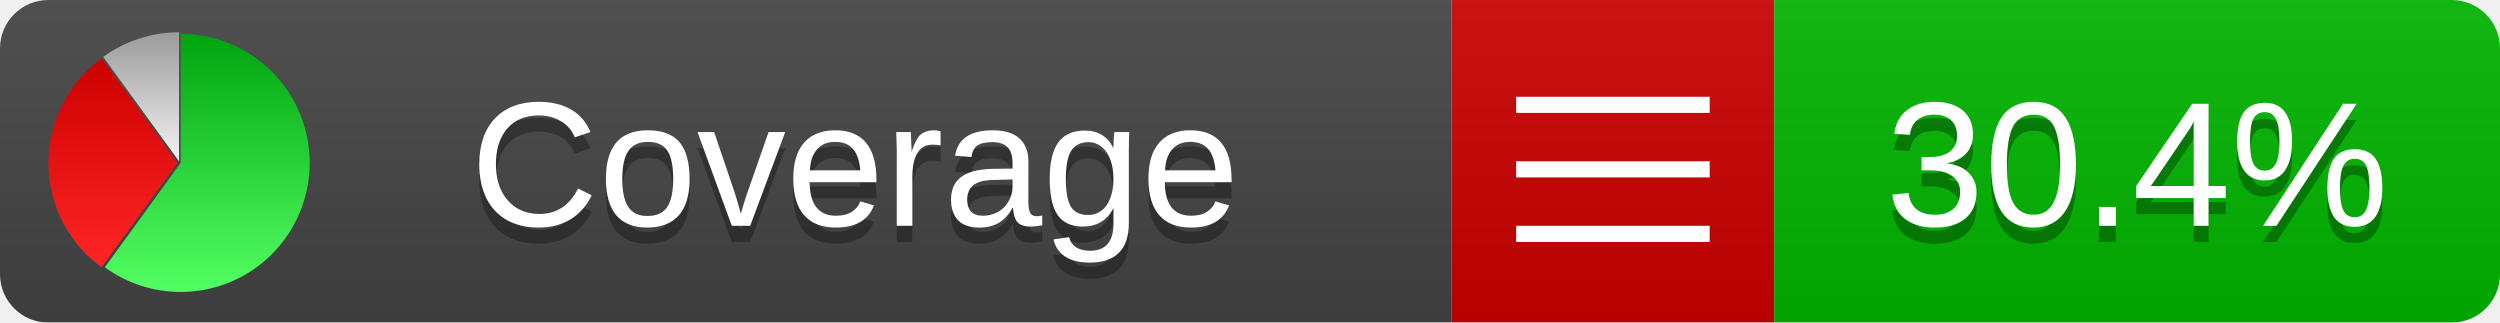
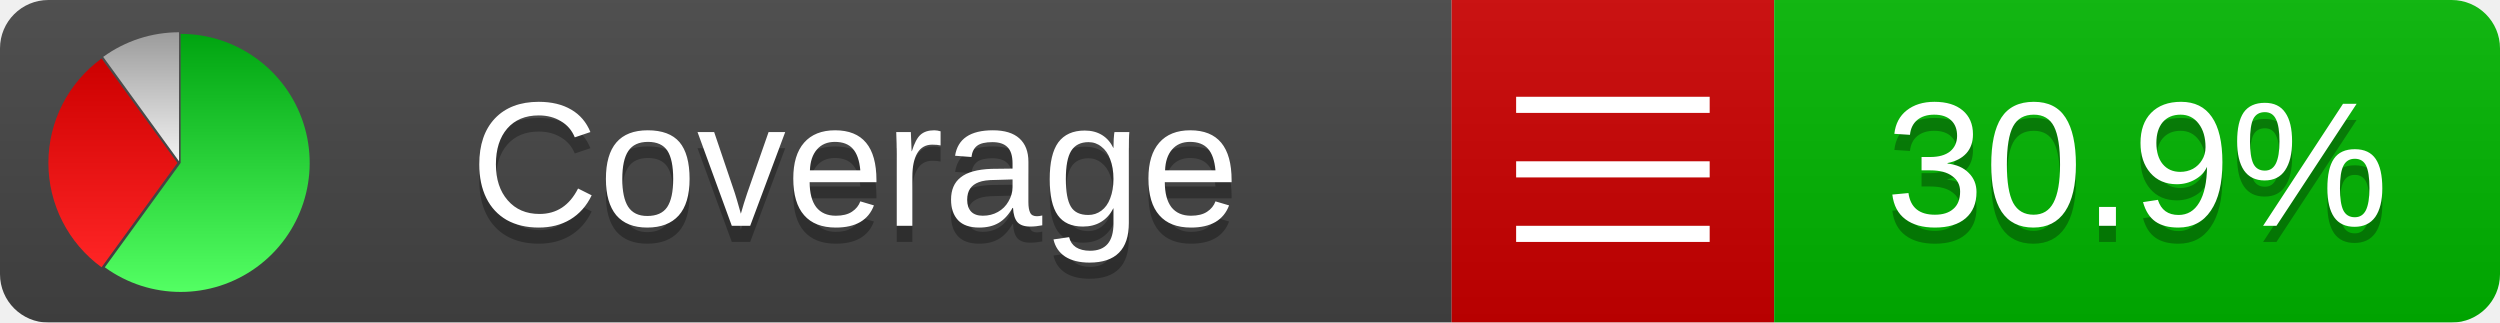
<svg xmlns="http://www.w3.org/2000/svg" xmlns:xlink="http://www.w3.org/1999/xlink" width="155" height="20">
  <style type="text/css">
          
            @keyframes fadeout {
              0 % { visibility: visible; opacity: 1; }
              40% { visibility: visible; opacity: 1; }
              50% { visibility: hidden; opacity: 0; }
              90% { visibility: hidden; opacity: 0; }
              100% { visibility: visible; opacity: 1; }
            }
            @keyframes fadein {
              0% { visibility: hidden; opacity: 0; }
              40% { visibility: hidden; opacity: 0; }
              50% { visibility: visible; opacity: 1; }
              90% { visibility: visible; opacity: 1; }
              100% { visibility: hidden; opacity: 0; }
            }
            .linecoverage {
                animation-duration: 10s;
                animation-name: fadeout;
                animation-iteration-count: infinite;
            }
            .branchcoverage {
                animation-duration: 10s;
                animation-name: fadein;
                animation-iteration-count: infinite;
            }
          
    </style>
  <defs>
    <linearGradient id="gradient" x2="0" y2="100%">
      <stop offset="0" stop-color="#bbb" stop-opacity=".1" />
      <stop offset="1" stop-opacity=".1" />
    </linearGradient>
    <linearGradient id="green" x2="0" y2="100%">
      <stop offset="0" stop-color="#00A410" />
      <stop offset="1" stop-color="#53FF63" />
    </linearGradient>
    <linearGradient id="red" x2="0" y2="100%">
      <stop offset="0" stop-color="#C00" />
      <stop offset="1" stop-color="#FF2525" />
    </linearGradient>
    <linearGradient id="gray" x2="0" y2="100%">
      <stop offset="0" stop-color="#9B9B9B" />
      <stop offset="1" stop-color="#F3F3F3" />
    </linearGradient>
    <mask id="mask">
      <rect width="155" height="20" rx="3" fill="#fff" />
    </mask>
    <g id="icon">
      <path style="fill:url(#green);" d="M205,202.5 l0,-200 a200,200 0 1,1 -117.558,361.803 z" />
      <path style="fill:url(#red);" d="M200,202.5 l-117.558,161.803 a200,200 0 0,1 0,-323.607 z" />
      <path style="fill:url(#gray);" d="M202.5,200 l-117.558,-161.803 a200,200 0 0,1 117.558,-38.196 z" />
    </g>
  </defs>
  <g mask="url(#mask)">
    <rect x="0" y="0" width="90" height="20" fill="#444" />
    <rect x="90" y="0" width="20" height="20" fill="#c00" />
    <rect x="110" y="0" width="45" height="20" fill="#00B600" />
    <rect x="0" y="0" width="155" height="20" fill="url(#gradient)" />
  </g>
  <g>
    <path class="" stroke="#fff" d="M94 6.5 h12 M94 10.5 h12 M94 14.5 h12" />
  </g>
  <g fill="#fff" text-anchor="middle" font-family="Verdana,Arial,Geneva,sans-serif" font-size="11">
    <a xlink:href="https://github.com/danielpalme/ReportGenerator" target="_top">
      <use xlink:href="#icon" transform="translate(3,2) scale(.04)" />
    </a>
    <text x="53" y="15" fill="#010101" fill-opacity=".3">Coverage</text>
    <text x="53" y="14" fill="#fff">Coverage</text>
-     <text class="" x="132.5" y="15" fill="#010101" fill-opacity=".3">30.4%</text>
-     <text class="" x="132.5" y="14">30.4%</text>
+     <text class="" x="132.5" y="15" fill="#010101" fill-opacity=".3">30.9%</text>
+     <text class="" x="132.5" y="14">30.9%</text>
  </g>
  <g>
    <rect class="" x="90" y="0" width="65" height="20" fill-opacity="0" />
  </g>
</svg>
